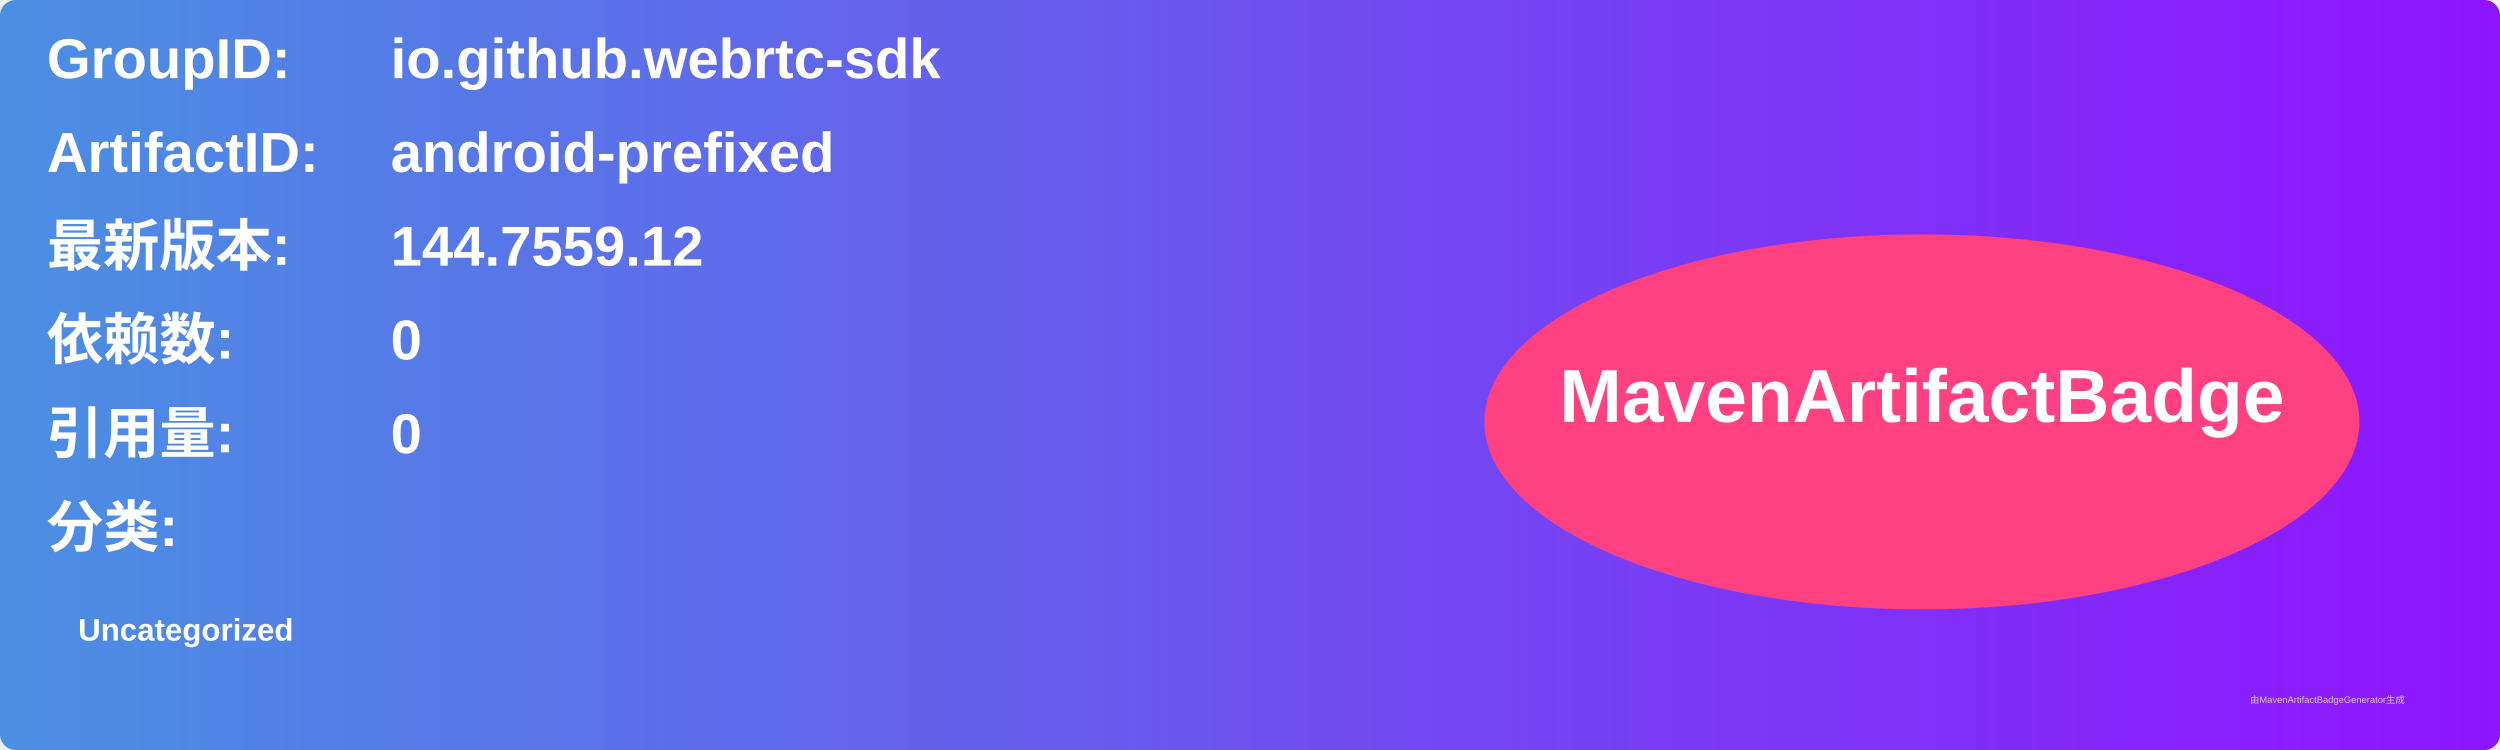
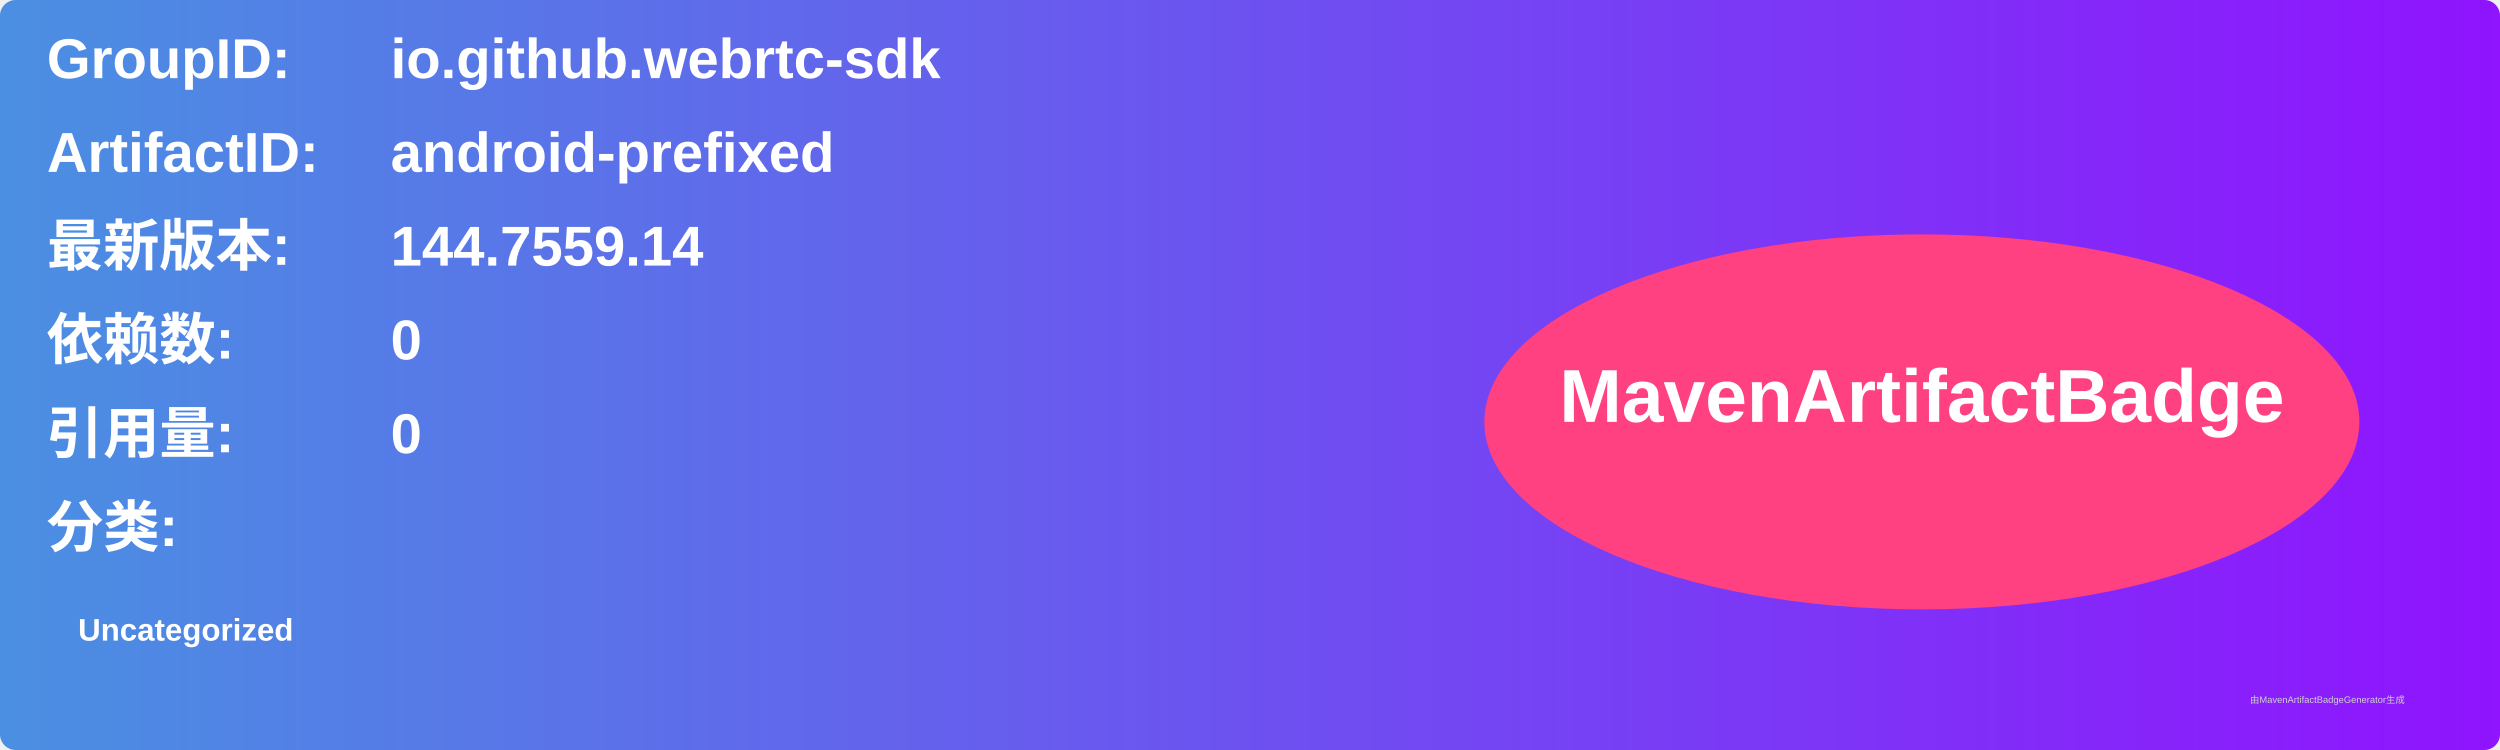
<svg xmlns="http://www.w3.org/2000/svg" width="800" height="240" viewBox="0 0 800 240">
  <linearGradient id="grad" x1="0%" y1="0%" x2="100%" y2="0%">
    <stop offset="0%" stop-color="#4a90e2" />
    <stop offset="100%" stop-color="#9013fe" />
  </linearGradient>
  <rect width="100%" height="100%" rx="5" ry="5" fill="url(#grad)" />
  <g transform="translate(15, 15)">
    <text x="0" y="10" font-family="Arial" font-size="18" fill="white" font-weight="bold" width="260">GroupID:</text>
    <text x="110" y="10" font-family="Arial" font-size="18" fill="white" font-weight="bold" width="460">io.github.webrtc-sdk</text>
    <text x="0" y="40" font-family="Arial" font-size="18" fill="white" font-weight="bold" width="260">ArtifactID:</text>
    <text x="110" y="40" font-family="Arial" font-size="18" fill="white" font-weight="bold" width="460">android-prefixed</text>
    <text x="0" y="70" font-family="Arial" font-size="18" fill="white" font-weight="bold">最新版本:</text>
    <text x="110" y="70" font-family="Arial" font-size="18" fill="white" font-weight="bold">
-       <tspan font-weight="bold">144.7559.12</tspan>
+       <tspan font-weight="bold">144.7559.14</tspan>
    </text>
    <text x="0" y="100" font-family="Arial" font-size="18" fill="white" font-weight="bold">依赖数: </text>
    <text x="110" y="100" font-family="Arial" font-size="18" fill="white">
      <tspan font-weight="bold">0</tspan>
    </text>
    <text x="0" y="130" font-family="Arial" font-size="18" fill="white" font-weight="bold">引用量: </text>
    <text x="110" y="130" font-family="Arial" font-size="18" fill="white">
      <tspan font-weight="bold">0</tspan>
    </text>
    <text x="0" y="160" font-family="Arial" font-size="18" fill="white" font-weight="bold">分类:</text>
    <text x="10" y="190" font-family="Arial" font-size="10" fill="white">
      <tspan font-weight="bold">Uncategorized</tspan>
    </text>
    <ellipse cx="600" cy="120" rx="140" ry="60" fill="#ff4081" />
    <text x="600" y="120" text-anchor="middle" font-family="Arial" font-size="24" fill="white" font-weight="bold">MavenArtifactBadge</text>
  </g>
  <text x="720" y="225" font-family="Arial" font-size="3" fill="#d0d0d0">由MavenArtifactBadgeGenerator生成</text>
</svg>
